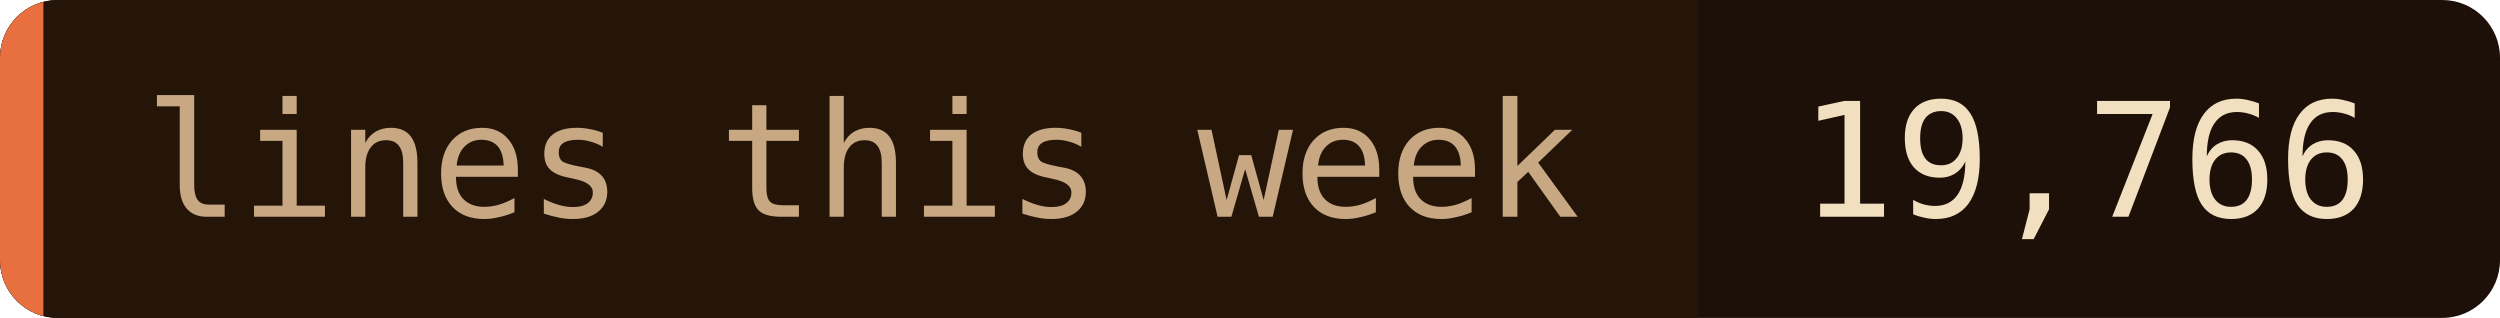
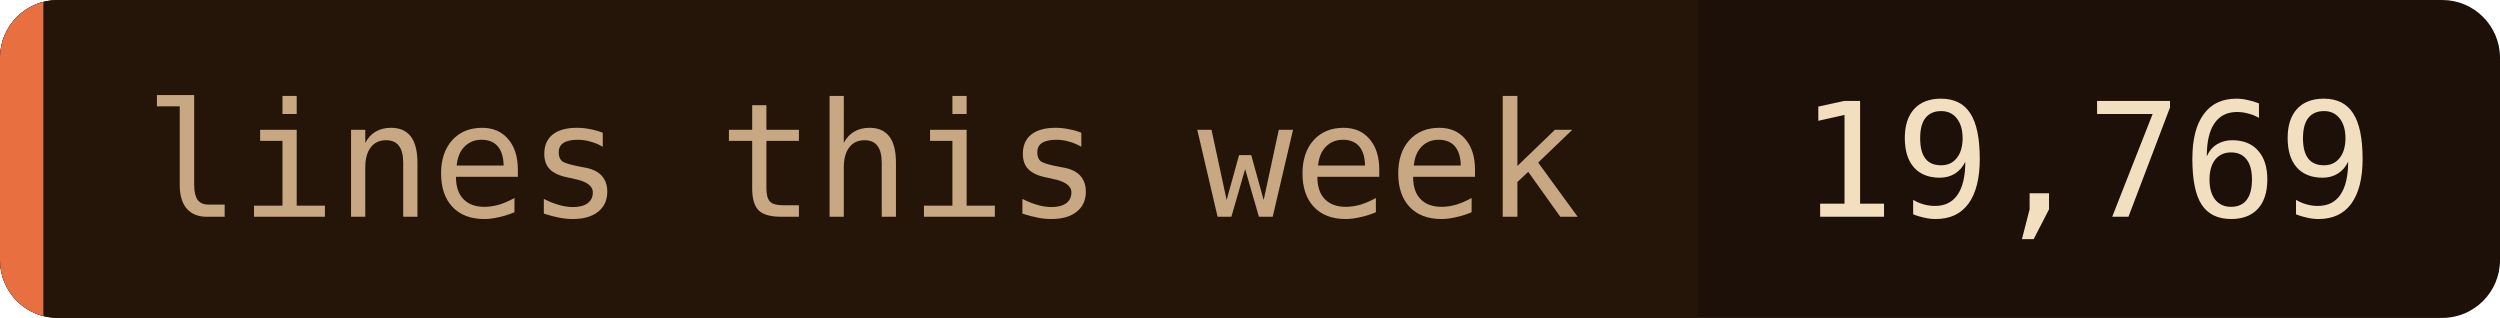
- <svg xmlns="http://www.w3.org/2000/svg" width="173" height="22" role="img" aria-label="lines this week: 19,766">
+ <svg xmlns="http://www.w3.org/2000/svg" width="173" height="22" role="img" aria-label="lines this week: 19,769">
  <clipPath id="c">
    <rect width="173" height="22" rx="4" />
  </clipPath>
  <g clip-path="url(#c)">
    <rect width="173" height="22" fill="#1c1008" />
    <rect width="117.5" height="22" fill="#241508" />
    <rect width="3" height="22" fill="#e87040" />
  </g>
  <g font-family="'JetBrains Mono', 'Fira Code', ui-monospace, SFMono-Regular, Menlo, monospace" font-size="11">
    <text x="10" y="15" fill="#c8a882">lines this week</text>
-     <text x="124.5" y="15" fill="#f2dfc0">19,766</text>
+     <text x="124.5" y="15" fill="#f2dfc0">19,769</text>
  </g>
</svg>
